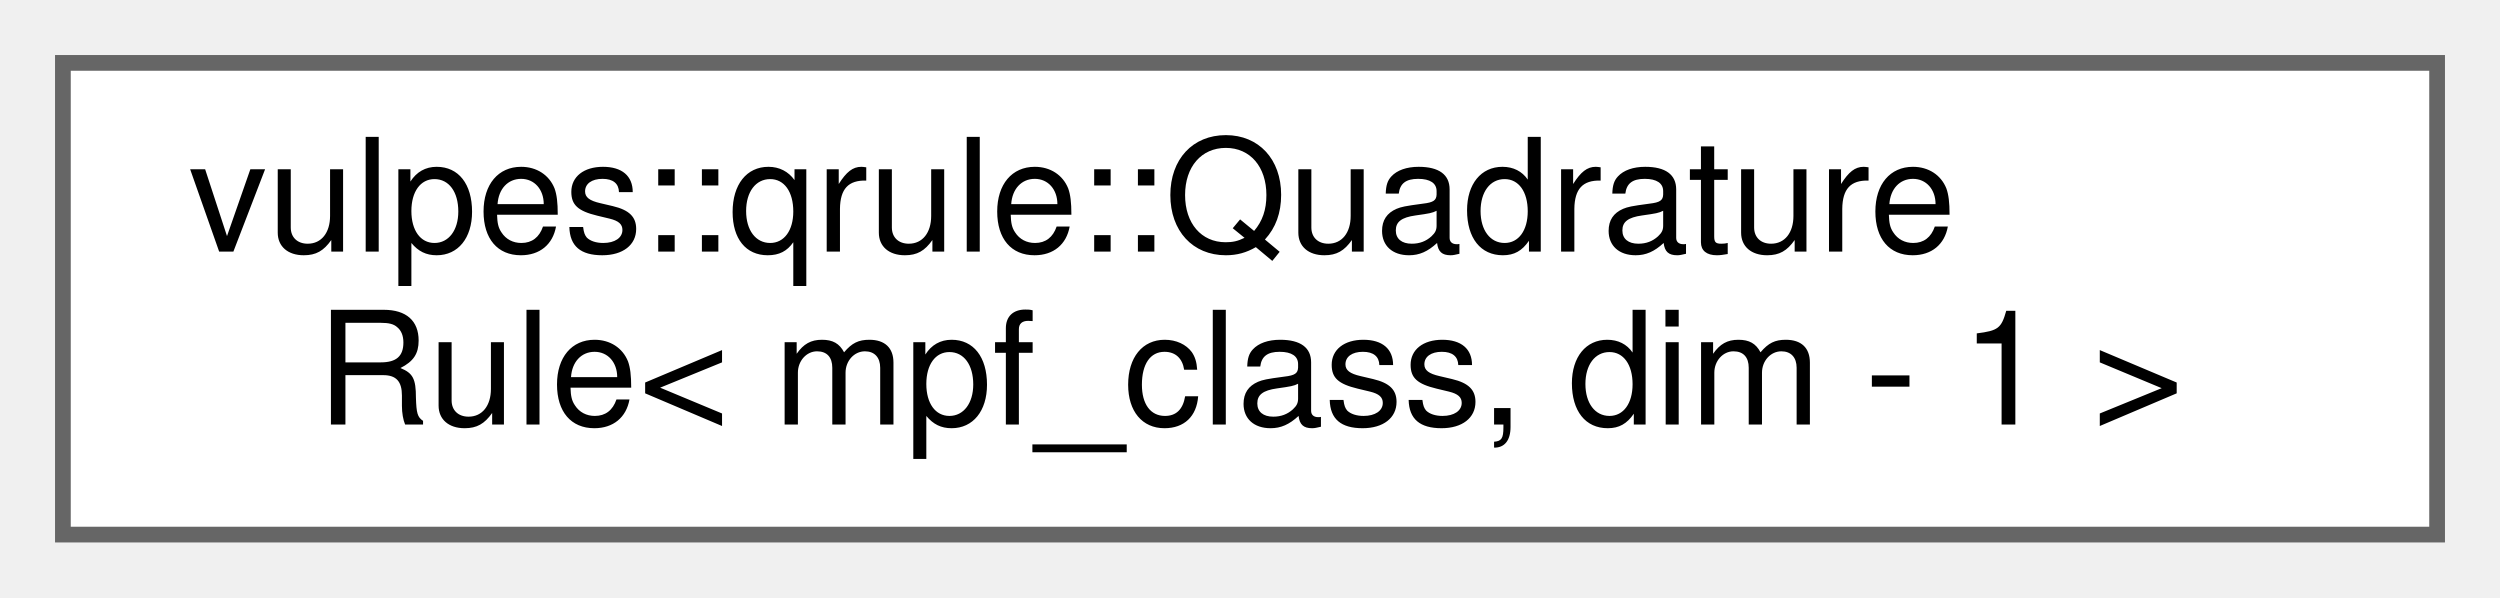
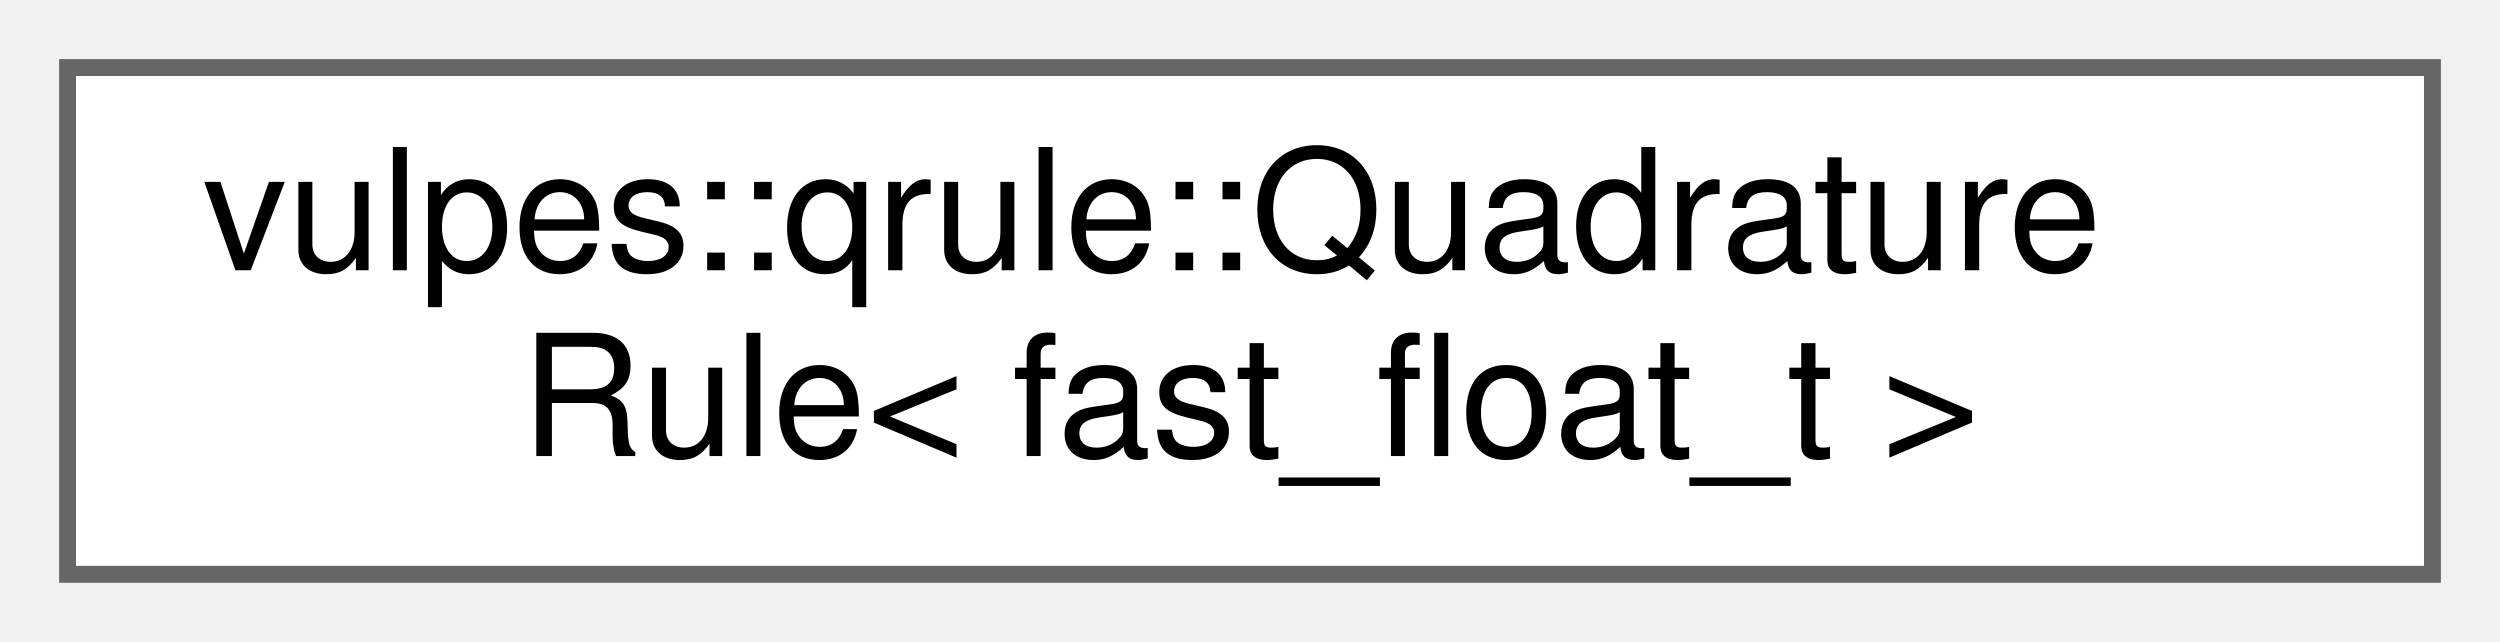
- <svg xmlns="http://www.w3.org/2000/svg" xmlns:xlink="http://www.w3.org/1999/xlink" width="159pt" height="38pt" viewBox="0.00 0.00 159.00 38.00">
+ <svg xmlns="http://www.w3.org/2000/svg" xmlns:xlink="http://www.w3.org/1999/xlink" width="148pt" height="38pt" viewBox="0.00 0.00 148.00 38.00">
  <g id="graph0" class="graph" transform="scale(1 1) rotate(0) translate(4 34)">
    <g id="Node000000" class="node">
      <g id="a_Node000000">
        <a xlink:href="structvulpes_1_1qrule_1_1QuadratureRule.html" target="_top" xlink:title=" ">
-           <polygon fill="white" stroke="#666666" points="151,-30 0,-30 0,0 151,0 151,-30" />
+           <polygon fill="white" stroke="#666666" points="140,-30 0,-30 0,0 140,0 140,-30" />
          <text text-anchor="start" x="8" y="-18" font-family="Helvetica,sans-Serif" font-size="10.00">vulpes::qrule::Quadrature</text>
-           <text text-anchor="middle" x="75.5" y="-7" font-family="Helvetica,sans-Serif" font-size="10.00">Rule&lt; mpf_class, dim - 1 &gt;</text>
+           <text text-anchor="middle" x="70" y="-7" font-family="Helvetica,sans-Serif" font-size="10.00">Rule&lt; fast_float_t &gt;</text>
        </a>
      </g>
    </g>
  </g>
</svg>
